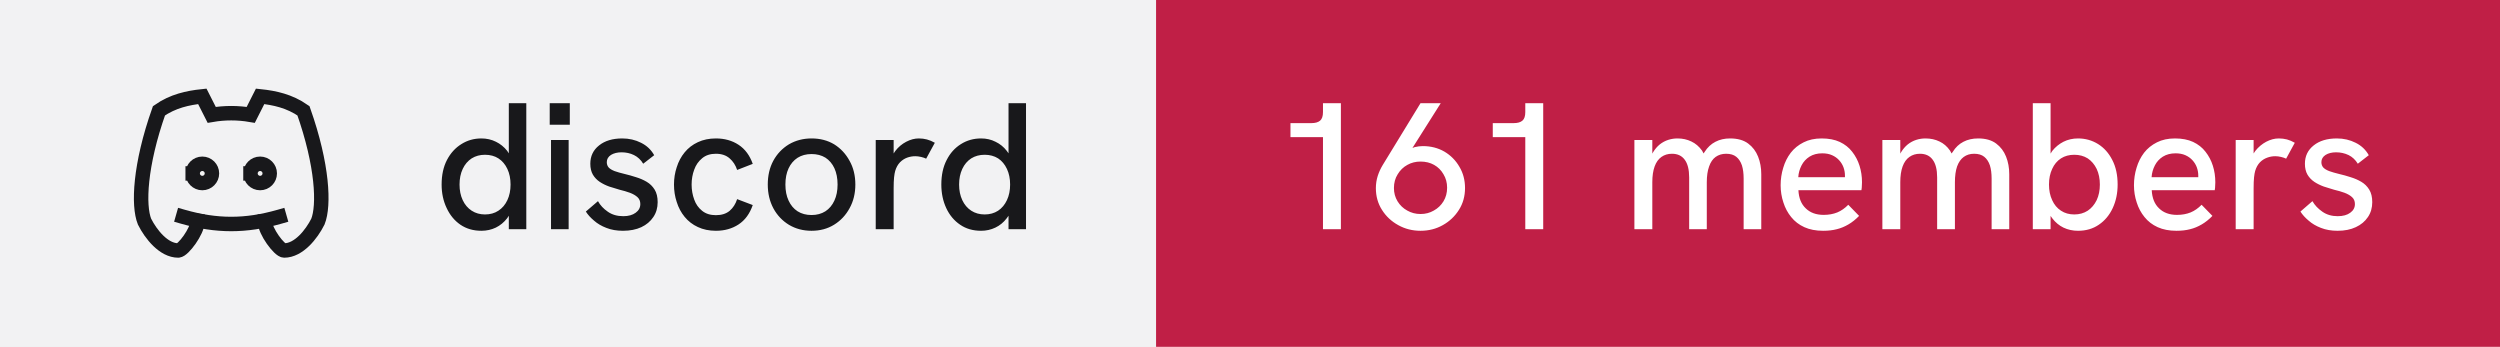
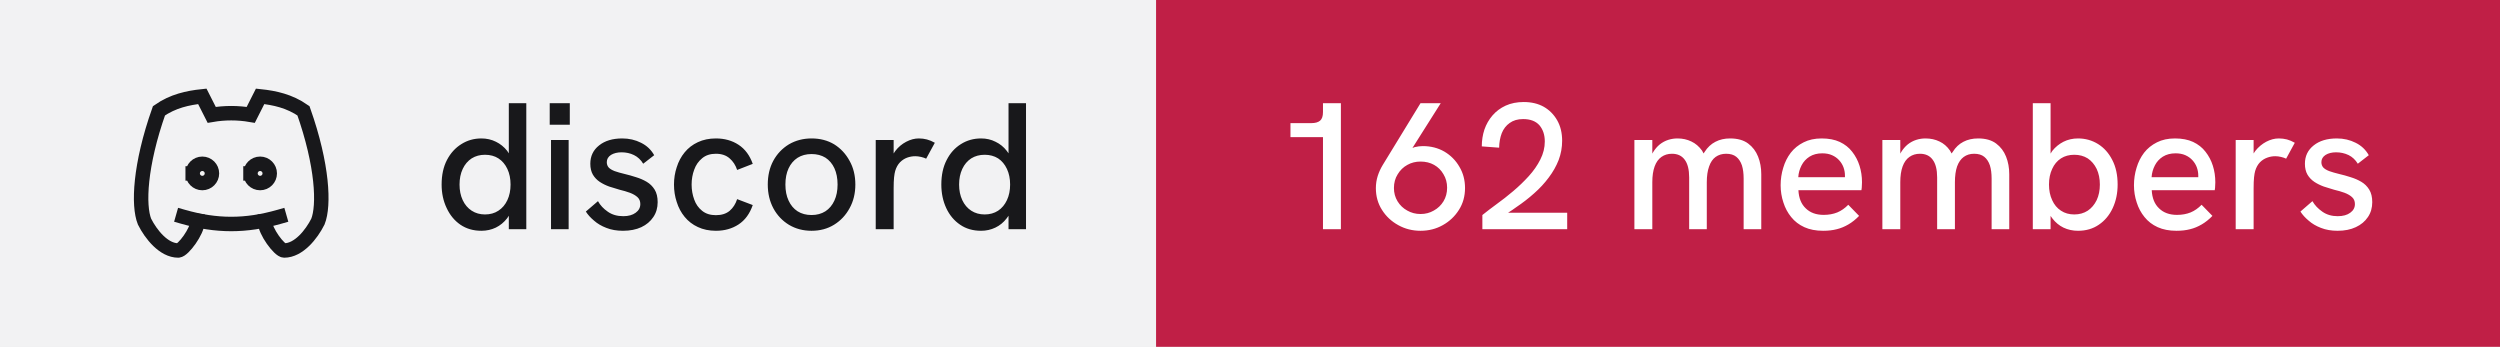
- <svg xmlns="http://www.w3.org/2000/svg" width="173" height="24" viewBox="0 0 173 24" role="img" aria-label="discord: 161 members">
+ <svg xmlns="http://www.w3.org/2000/svg" width="173" height="24" viewBox="0 0 173 24" role="img" aria-label="discord: 162 members">
  <rect width="80" height="24" fill="#f2f2f3" />
  <rect x="80" width="93" height="24" fill="#c01f46" />
  <g transform="translate(8 4) scale(0.6666667)" fill="none" stroke="#18181b" stroke-width="1.5" stroke-linecap="square" stroke-linejoin="miter">
    <path d="M8 12a1 1 0 1 0 2 0a1 1 0 0 0 -2 0" />
    <path d="M14 12a1 1 0 1 0 2 0a1 1 0 0 0 -2 0" />
    <path d="M15.5 17c0 1 1.5 3 2 3c1.5 0 2.833 -1.667 3.5 -3c.667 -1.667 .5 -5.833 -1.5 -11.5c-1.457 -1.015 -3 -1.34 -4.5 -1.5l-.972 1.923a11.913 11.913 0 0 0 -4.053 0l-.975 -1.923c-1.5 .16 -3.043 .485 -4.5 1.5c-2 5.667 -2.167 9.833 -1.5 11.5c.667 1.333 2 3 3.5 3c.5 0 2 -2 2 -3" />
    <path d="M7 16.5c3.5 1 6.5 1 10 0" />
  </g>
  <path fill="#18181b" d="M33.31 15.97L33.31 15.97Q32.48 15.97 31.86 15.55Q31.25 15.13 30.91 14.40Q30.56 13.67 30.56 12.77L30.56 12.77Q30.56 11.78 30.93 11.07Q31.30 10.36 31.93 9.97Q32.55 9.58 33.31 9.58L33.31 9.58Q33.86 9.58 34.32 9.81Q34.77 10.03 35.09 10.43L35.09 10.43Q35.15 10.52 35.21 10.61L35.21 10.61L35.21 7.14L36.42 7.14L36.42 15.86L35.21 15.86L35.21 14.93Q35.15 15.03 35.09 15.11L35.09 15.11Q34.76 15.53 34.31 15.75Q33.85 15.97 33.31 15.97ZM33.56 14.84L33.56 14.84Q34.10 14.84 34.49 14.58Q34.89 14.32 35.11 13.85Q35.33 13.38 35.33 12.77Q35.33 12.16 35.11 11.69Q34.89 11.22 34.49 10.96Q34.10 10.71 33.56 10.71L33.56 10.71Q33.04 10.71 32.64 10.96Q32.24 11.22 32.02 11.69Q31.80 12.16 31.80 12.77Q31.80 13.38 32.02 13.85Q32.24 14.32 32.64 14.58Q33.04 14.84 33.56 14.84ZM39.35 15.86L38.13 15.86L38.13 9.69L39.35 9.69L39.35 15.86ZM39.43 8.63L38.04 8.63L38.04 7.14L39.43 7.14L39.43 8.63ZM43.11 15.97L43.11 15.97Q42.46 15.97 41.96 15.77Q41.46 15.58 41.11 15.27Q40.75 14.97 40.54 14.64L40.54 14.64L41.38 13.92Q41.61 14.34 42.06 14.65Q42.50 14.96 43.13 14.96L43.13 14.96Q43.67 14.96 43.99 14.72Q44.31 14.49 44.31 14.12L44.31 14.12Q44.31 13.82 44.11 13.64Q43.91 13.46 43.59 13.34Q43.26 13.22 42.88 13.13L42.88 13.13Q42.52 13.03 42.16 12.91Q41.80 12.78 41.51 12.59Q41.21 12.39 41.03 12.09Q40.85 11.78 40.85 11.33L40.85 11.33Q40.85 10.54 41.46 10.06Q42.06 9.58 43.06 9.58L43.06 9.58Q43.77 9.58 44.36 9.88Q44.95 10.17 45.27 10.74L45.27 10.74L44.51 11.33Q44.26 10.92 43.87 10.73Q43.48 10.54 43.01 10.54L43.01 10.54Q42.58 10.54 42.28 10.72Q41.99 10.91 41.99 11.22L41.99 11.22Q41.99 11.44 42.12 11.59Q42.25 11.73 42.53 11.84Q42.81 11.94 43.23 12.04L43.23 12.04Q43.61 12.13 44.01 12.26Q44.41 12.38 44.75 12.58Q45.09 12.78 45.30 13.12Q45.51 13.46 45.51 13.99L45.51 13.99Q45.51 14.58 45.21 15.02Q44.91 15.47 44.38 15.72Q43.84 15.97 43.11 15.97ZM49.54 15.97L49.54 15.97Q48.84 15.97 48.29 15.71Q47.75 15.46 47.38 15.01Q47.01 14.56 46.83 13.98Q46.64 13.41 46.64 12.77L46.64 12.77Q46.64 12.14 46.83 11.57Q47.01 10.99 47.38 10.54Q47.75 10.09 48.29 9.84Q48.84 9.58 49.54 9.58L49.54 9.58Q50.44 9.58 51.11 10.02Q51.78 10.46 52.09 11.34L52.09 11.34L51.01 11.76Q50.85 11.27 50.49 10.96Q50.13 10.64 49.54 10.64L49.54 10.64Q48.96 10.64 48.59 10.95Q48.21 11.26 48.04 11.74Q47.86 12.22 47.86 12.77L47.86 12.77Q47.86 13.32 48.04 13.81Q48.21 14.29 48.59 14.59Q48.96 14.89 49.54 14.89L49.54 14.89Q50.13 14.89 50.49 14.59Q50.85 14.28 51.01 13.78L51.01 13.78L52.09 14.19Q51.78 15.09 51.11 15.53Q50.44 15.97 49.54 15.97ZM56.16 15.97L56.16 15.97Q55.29 15.97 54.60 15.56Q53.91 15.14 53.52 14.42Q53.13 13.69 53.13 12.77L53.13 12.77Q53.13 11.84 53.51 11.13Q53.90 10.41 54.59 9.99Q55.29 9.58 56.16 9.58L56.16 9.58Q57.05 9.58 57.73 9.99Q58.40 10.41 58.79 11.13Q59.19 11.84 59.19 12.77L59.19 12.77Q59.19 13.69 58.79 14.41Q58.40 15.13 57.72 15.55Q57.04 15.97 56.16 15.97ZM56.16 14.88L56.16 14.88Q56.71 14.88 57.12 14.62Q57.52 14.36 57.74 13.88Q57.96 13.41 57.96 12.77L57.96 12.77Q57.96 12.12 57.74 11.64Q57.52 11.17 57.12 10.91Q56.71 10.66 56.16 10.66L56.16 10.66Q55.60 10.66 55.19 10.92Q54.79 11.18 54.57 11.65Q54.35 12.12 54.35 12.77L54.35 12.77Q54.35 13.41 54.57 13.88Q54.79 14.36 55.19 14.62Q55.60 14.88 56.16 14.88ZM61.84 15.86L60.60 15.86L60.60 9.69L61.84 9.69L61.84 10.62Q61.89 10.53 61.96 10.44L61.96 10.44Q62.27 10.04 62.71 9.81Q63.15 9.58 63.58 9.58L63.58 9.58Q63.88 9.58 64.14 9.65Q64.41 9.72 64.69 9.88L64.69 9.88L64.09 10.98Q63.95 10.91 63.74 10.86Q63.52 10.81 63.34 10.81L63.34 10.81Q63.05 10.81 62.77 10.91Q62.50 11.01 62.28 11.23Q62.06 11.46 61.95 11.82L61.95 11.82Q61.90 11.99 61.87 12.27Q61.84 12.56 61.84 13.04L61.84 13.04L61.84 15.86ZM67.89 15.97L67.89 15.97Q67.05 15.97 66.44 15.55Q65.82 15.13 65.48 14.40Q65.14 13.67 65.14 12.77L65.14 12.77Q65.14 11.78 65.51 11.07Q65.87 10.36 66.50 9.97Q67.12 9.58 67.89 9.58L67.89 9.58Q68.44 9.58 68.89 9.81Q69.35 10.03 69.66 10.43L69.66 10.43Q69.72 10.52 69.79 10.61L69.79 10.61L69.79 7.14L71.00 7.14L71.00 15.86L69.79 15.86L69.79 14.93Q69.72 15.03 69.66 15.11L69.66 15.11Q69.34 15.53 68.88 15.75Q68.42 15.97 67.89 15.97ZM68.14 14.84L68.14 14.84Q68.67 14.84 69.07 14.58Q69.46 14.32 69.68 13.85Q69.90 13.38 69.90 12.77Q69.90 12.16 69.68 11.69Q69.46 11.22 69.07 10.96Q68.67 10.71 68.14 10.71L68.14 10.71Q67.61 10.71 67.21 10.96Q66.81 11.22 66.59 11.69Q66.37 12.16 66.37 12.77Q66.37 13.38 66.59 13.85Q66.81 14.32 67.21 14.58Q67.61 14.84 68.14 14.84Z" />
-   <path fill="#ffffff" d="M92.79 15.86L91.55 15.86L91.55 9.49L89.30 9.49L89.30 8.52L90.75 8.52Q91.15 8.52 91.35 8.35Q91.55 8.18 91.55 7.76L91.55 7.76L91.55 7.14L92.79 7.14L92.79 15.86ZM98.30 7.14L99.70 7.14L97.74 10.24Q97.83 10.21 97.90 10.18L97.90 10.18Q98.19 10.11 98.46 10.11L98.46 10.11Q99.29 10.11 99.95 10.49Q100.61 10.88 100.99 11.54Q101.38 12.19 101.38 13.01L101.38 13.01Q101.38 13.86 100.96 14.52Q100.54 15.19 99.84 15.58Q99.15 15.97 98.30 15.97L98.30 15.97Q97.46 15.97 96.76 15.58Q96.05 15.19 95.63 14.52Q95.21 13.86 95.21 13.02L95.21 13.02Q95.21 12.58 95.34 12.17Q95.47 11.77 95.69 11.41L95.69 11.41L98.30 7.14ZM98.30 11.18L98.30 11.18Q97.80 11.18 97.39 11.41Q96.97 11.64 96.72 12.06Q96.46 12.47 96.46 13.01L96.46 13.01Q96.46 13.52 96.71 13.93Q96.96 14.34 97.38 14.57Q97.80 14.81 98.30 14.81L98.30 14.81Q98.81 14.81 99.22 14.57Q99.64 14.34 99.89 13.93Q100.14 13.52 100.14 12.99Q100.14 12.47 99.89 12.06Q99.65 11.64 99.24 11.41Q98.83 11.18 98.30 11.18ZM106.79 15.86L105.55 15.86L105.55 9.49L103.30 9.49L103.30 8.52L104.75 8.52Q105.15 8.52 105.35 8.35Q105.55 8.18 105.55 7.76L105.55 7.76L105.55 7.14L106.79 7.14L106.79 15.86ZM114.34 15.86L113.10 15.86L113.10 9.69L114.34 9.69L114.34 10.63Q114.36 10.58 114.39 10.54L114.39 10.54Q114.59 10.21 114.86 9.99Q115.13 9.78 115.44 9.68Q115.75 9.58 116.08 9.58L116.08 9.58Q116.61 9.58 117.04 9.79Q117.47 9.99 117.78 10.42L117.78 10.42Q117.83 10.52 117.89 10.62L117.89 10.62Q117.92 10.56 117.96 10.51L117.96 10.51Q118.26 10.04 118.71 9.81Q119.15 9.58 119.72 9.58L119.72 9.58Q120.50 9.58 120.97 9.93Q121.44 10.28 121.66 10.84Q121.88 11.39 121.88 12.06L121.88 12.06L121.88 15.86L120.66 15.86L120.66 12.36Q120.66 11.82 120.54 11.44Q120.41 11.06 120.15 10.85Q119.89 10.64 119.45 10.64L119.45 10.64Q119.03 10.64 118.72 10.86Q118.42 11.08 118.27 11.52Q118.11 11.96 118.11 12.61L118.11 12.61L118.11 15.86L116.89 15.86L116.89 12.28Q116.89 11.46 116.58 11.05Q116.28 10.64 115.70 10.64L115.70 10.64Q115.28 10.64 114.97 10.86Q114.66 11.08 114.50 11.52Q114.34 11.96 114.34 12.61L114.34 12.61L114.34 15.86ZM126.16 15.97L126.16 15.97Q125.41 15.97 124.86 15.72Q124.31 15.47 123.95 15.02Q123.59 14.58 123.41 14.01Q123.22 13.44 123.22 12.82Q123.22 12.19 123.40 11.61Q123.57 11.03 123.92 10.57Q124.27 10.12 124.81 9.85Q125.34 9.58 126.06 9.58Q126.79 9.58 127.31 9.82Q127.84 10.07 128.17 10.50Q128.51 10.93 128.68 11.47Q128.85 12.01 128.85 12.61L128.85 12.61Q128.85 12.67 128.84 12.84Q128.84 13.01 128.81 13.16L128.81 13.16L124.45 13.16Q124.49 13.98 124.96 14.42Q125.42 14.87 126.20 14.87L126.20 14.87Q126.72 14.87 127.14 14.70Q127.55 14.53 127.90 14.17L127.90 14.17L128.65 14.94Q128.29 15.31 127.91 15.53Q127.52 15.76 127.11 15.86Q126.69 15.97 126.16 15.97ZM124.44 12.26L127.67 12.26Q127.67 12.19 127.67 12.14L127.67 12.14Q127.67 11.86 127.57 11.58Q127.47 11.31 127.27 11.09Q127.07 10.87 126.78 10.74Q126.49 10.61 126.10 10.61L126.10 10.61Q125.59 10.61 125.22 10.84Q124.86 11.07 124.67 11.44Q124.47 11.82 124.44 12.26L124.44 12.26ZM131.50 15.86L130.26 15.86L130.26 9.69L131.50 9.69L131.50 10.63Q131.53 10.58 131.55 10.54L131.55 10.54Q131.75 10.21 132.02 9.99Q132.29 9.78 132.60 9.68Q132.91 9.58 133.24 9.58L133.24 9.58Q133.78 9.58 134.21 9.79Q134.64 9.99 134.94 10.42L134.94 10.42Q134.99 10.52 135.05 10.62L135.05 10.62Q135.09 10.56 135.13 10.51L135.13 10.51Q135.42 10.04 135.87 9.81Q136.31 9.58 136.89 9.58L136.89 9.58Q137.66 9.58 138.13 9.93Q138.60 10.28 138.82 10.84Q139.04 11.39 139.04 12.06L139.04 12.06L139.04 15.86L137.82 15.86L137.82 12.36Q137.82 11.82 137.70 11.44Q137.57 11.06 137.31 10.85Q137.05 10.64 136.61 10.64L136.61 10.64Q136.19 10.64 135.89 10.86Q135.59 11.08 135.43 11.52Q135.28 11.96 135.28 12.61L135.28 12.61L135.28 15.86L134.05 15.86L134.05 12.28Q134.05 11.46 133.74 11.05Q133.44 10.64 132.86 10.64L132.86 10.64Q132.44 10.64 132.13 10.86Q131.82 11.08 131.66 11.52Q131.50 11.96 131.50 12.61L131.50 12.61L131.50 15.86ZM143.80 15.97L143.80 15.97Q143.25 15.97 142.79 15.75Q142.34 15.53 142.02 15.11L142.02 15.11Q141.96 15.03 141.90 14.94L141.90 14.94L141.90 15.86L140.67 15.86L140.67 7.14L141.90 7.14L141.90 10.63Q141.96 10.53 142.02 10.44L142.02 10.44Q142.34 10.04 142.79 9.81Q143.25 9.58 143.80 9.58L143.80 9.58Q144.56 9.58 145.19 9.97Q145.81 10.36 146.17 11.07Q146.54 11.78 146.54 12.77L146.54 12.77Q146.54 13.67 146.20 14.40Q145.86 15.13 145.24 15.55Q144.63 15.97 143.80 15.97ZM143.54 14.84L143.54 14.84Q144.07 14.84 144.47 14.58Q144.86 14.32 145.09 13.85Q145.31 13.38 145.31 12.77Q145.31 12.16 145.09 11.69Q144.86 11.22 144.47 10.96Q144.07 10.71 143.54 10.71L143.54 10.71Q143.01 10.71 142.62 10.96Q142.22 11.22 142.01 11.69Q141.79 12.16 141.79 12.77Q141.79 13.38 142.01 13.85Q142.22 14.32 142.62 14.58Q143.01 14.84 143.54 14.84ZM150.61 15.97L150.61 15.97Q149.86 15.97 149.31 15.72Q148.76 15.47 148.40 15.02Q148.04 14.58 147.86 14.01Q147.67 13.44 147.67 12.82Q147.67 12.19 147.85 11.61Q148.02 11.03 148.37 10.57Q148.72 10.12 149.26 9.85Q149.79 9.58 150.51 9.58Q151.24 9.58 151.76 9.82Q152.29 10.07 152.62 10.50Q152.96 10.93 153.13 11.47Q153.30 12.01 153.30 12.61L153.30 12.61Q153.30 12.67 153.29 12.84Q153.29 13.01 153.26 13.16L153.26 13.16L148.90 13.16Q148.94 13.98 149.41 14.42Q149.87 14.87 150.65 14.87L150.65 14.87Q151.17 14.87 151.59 14.70Q152.00 14.53 152.35 14.17L152.35 14.17L153.10 14.94Q152.74 15.31 152.36 15.53Q151.97 15.76 151.56 15.86Q151.14 15.97 150.61 15.97ZM148.89 12.26L152.12 12.26Q152.12 12.19 152.12 12.14L152.12 12.14Q152.12 11.86 152.02 11.58Q151.92 11.31 151.72 11.09Q151.52 10.87 151.23 10.74Q150.94 10.61 150.55 10.61L150.55 10.61Q150.04 10.61 149.67 10.84Q149.31 11.07 149.12 11.44Q148.92 11.82 148.89 12.26L148.89 12.26ZM155.95 15.86L154.71 15.86L154.71 9.69L155.95 9.69L155.95 10.62Q156.00 10.53 156.07 10.44L156.07 10.44Q156.39 10.04 156.82 9.81Q157.26 9.58 157.69 9.58L157.69 9.58Q157.99 9.58 158.26 9.65Q158.52 9.72 158.80 9.88L158.80 9.88L158.20 10.98Q158.06 10.91 157.85 10.86Q157.64 10.81 157.45 10.81L157.45 10.81Q157.16 10.81 156.89 10.91Q156.61 11.01 156.39 11.23Q156.17 11.46 156.06 11.82L156.06 11.82Q156.01 11.99 155.98 12.27Q155.95 12.56 155.95 13.04L155.95 13.04L155.95 15.86ZM161.76 15.97L161.76 15.97Q161.11 15.97 160.61 15.77Q160.11 15.58 159.76 15.27Q159.40 14.97 159.19 14.64L159.19 14.64L160.02 13.92Q160.26 14.34 160.71 14.65Q161.15 14.96 161.77 14.96L161.77 14.96Q162.32 14.96 162.64 14.72Q162.96 14.49 162.96 14.12L162.96 14.12Q162.96 13.82 162.76 13.64Q162.56 13.46 162.24 13.34Q161.91 13.22 161.52 13.13L161.52 13.13Q161.17 13.03 160.81 12.91Q160.45 12.78 160.16 12.59Q159.86 12.39 159.68 12.09Q159.50 11.78 159.50 11.33L159.50 11.33Q159.50 10.54 160.11 10.06Q160.71 9.58 161.71 9.58L161.71 9.58Q162.42 9.58 163.01 9.88Q163.60 10.17 163.92 10.74L163.92 10.74L163.16 11.33Q162.91 10.92 162.52 10.73Q162.12 10.54 161.66 10.54L161.66 10.54Q161.22 10.54 160.93 10.72Q160.64 10.91 160.64 11.22L160.64 11.22Q160.64 11.44 160.77 11.59Q160.90 11.73 161.18 11.84Q161.46 11.94 161.87 12.04L161.87 12.04Q162.26 12.13 162.66 12.26Q163.06 12.38 163.40 12.58Q163.74 12.78 163.95 13.12Q164.16 13.46 164.16 13.99L164.16 13.99Q164.16 14.58 163.86 15.02Q163.56 15.47 163.02 15.72Q162.49 15.97 161.76 15.97Z" />
+   <path fill="#ffffff" d="M92.79 15.86L91.55 15.86L91.55 9.49L89.30 9.49L89.30 8.52L90.75 8.52Q91.15 8.52 91.35 8.35Q91.55 8.18 91.55 7.76L91.55 7.76L91.55 7.14L92.79 7.14L92.79 15.86ZM98.30 7.14L99.70 7.14L97.74 10.24Q97.83 10.21 97.90 10.18L97.90 10.18Q98.19 10.11 98.46 10.11L98.46 10.11Q99.29 10.11 99.95 10.49Q100.61 10.88 100.99 11.54Q101.38 12.19 101.38 13.01L101.38 13.01Q101.38 13.86 100.96 14.52Q100.54 15.19 99.84 15.58Q99.15 15.97 98.30 15.97L98.30 15.97Q97.46 15.97 96.76 15.58Q96.05 15.19 95.63 14.52Q95.21 13.86 95.21 13.02L95.21 13.02Q95.21 12.58 95.34 12.17Q95.47 11.77 95.69 11.41L95.69 11.41L98.30 7.14ZM98.30 11.18L98.30 11.18Q97.80 11.18 97.39 11.41Q96.97 11.64 96.72 12.06Q96.46 12.47 96.46 13.01L96.46 13.01Q96.46 13.52 96.71 13.93Q96.96 14.34 97.38 14.57Q97.80 14.81 98.30 14.81L98.30 14.81Q98.81 14.81 99.22 14.57Q99.64 14.34 99.89 13.93Q100.14 13.52 100.14 12.99Q100.14 12.47 99.89 12.06Q99.65 11.64 99.24 11.41Q98.83 11.18 98.30 11.18ZM108.45 15.86L102.58 15.86L102.58 14.88Q103 14.54 103.56 14.13Q104.13 13.72 104.71 13.23Q105.29 12.74 105.79 12.19Q106.29 11.64 106.59 11.04Q106.90 10.43 106.90 9.79L106.90 9.79Q106.90 9.11 106.53 8.67Q106.15 8.24 105.40 8.24L105.40 8.24Q104.84 8.24 104.47 8.51Q104.10 8.77 103.92 9.22Q103.75 9.67 103.74 10.22L103.74 10.22L102.54 10.13Q102.54 9.52 102.72 8.97Q102.91 8.42 103.28 7.99Q103.65 7.56 104.19 7.31Q104.74 7.06 105.44 7.06L105.44 7.06Q106.24 7.06 106.83 7.39Q107.42 7.73 107.76 8.33Q108.10 8.93 108.10 9.74L108.10 9.74Q108.10 10.43 107.86 11.07Q107.61 11.71 107.17 12.29Q106.74 12.87 106.16 13.38Q105.59 13.89 104.92 14.34L104.92 14.34Q104.65 14.54 104.36 14.72L104.36 14.72L108.45 14.72L108.45 15.86ZM114.34 15.86L113.10 15.86L113.10 9.69L114.34 9.69L114.34 10.63Q114.36 10.58 114.39 10.54L114.39 10.54Q114.59 10.21 114.86 9.99Q115.13 9.78 115.44 9.68Q115.75 9.58 116.08 9.58L116.08 9.58Q116.61 9.58 117.04 9.79Q117.47 9.99 117.78 10.42L117.78 10.42Q117.83 10.52 117.89 10.62L117.89 10.62Q117.92 10.56 117.96 10.51L117.96 10.51Q118.26 10.04 118.71 9.81Q119.15 9.58 119.72 9.58L119.72 9.58Q120.50 9.58 120.97 9.93Q121.44 10.28 121.66 10.84Q121.88 11.39 121.88 12.06L121.88 12.06L121.88 15.86L120.66 15.86L120.66 12.36Q120.66 11.82 120.54 11.44Q120.41 11.06 120.15 10.85Q119.89 10.64 119.45 10.64L119.45 10.64Q119.03 10.64 118.72 10.86Q118.42 11.08 118.27 11.52Q118.11 11.96 118.11 12.61L118.11 12.61L118.11 15.86L116.89 15.86L116.89 12.28Q116.89 11.46 116.58 11.05Q116.28 10.64 115.70 10.64L115.70 10.64Q115.28 10.64 114.97 10.86Q114.66 11.08 114.50 11.52Q114.34 11.96 114.34 12.61L114.34 12.61L114.34 15.86ZM126.16 15.97L126.16 15.97Q125.41 15.97 124.86 15.72Q124.31 15.47 123.95 15.02Q123.59 14.58 123.41 14.01Q123.22 13.44 123.22 12.82Q123.22 12.19 123.40 11.61Q123.57 11.03 123.92 10.57Q124.27 10.12 124.81 9.85Q125.34 9.58 126.06 9.58Q126.79 9.58 127.31 9.82Q127.84 10.07 128.17 10.50Q128.51 10.93 128.68 11.47Q128.85 12.01 128.85 12.61L128.85 12.61Q128.85 12.67 128.84 12.84Q128.84 13.01 128.81 13.16L128.81 13.16L124.45 13.16Q124.49 13.98 124.96 14.42Q125.42 14.87 126.20 14.87L126.20 14.87Q126.72 14.87 127.14 14.70Q127.55 14.53 127.90 14.17L127.90 14.17L128.65 14.94Q128.29 15.31 127.91 15.53Q127.52 15.76 127.11 15.86Q126.69 15.97 126.16 15.97ZM124.44 12.26L127.67 12.26Q127.67 12.19 127.67 12.14L127.67 12.14Q127.67 11.86 127.57 11.58Q127.47 11.31 127.27 11.09Q127.07 10.87 126.78 10.74Q126.49 10.61 126.10 10.61L126.10 10.61Q125.59 10.61 125.22 10.84Q124.86 11.07 124.67 11.44Q124.47 11.82 124.44 12.26L124.44 12.26ZM131.50 15.86L130.26 15.86L130.26 9.69L131.50 9.69L131.50 10.63Q131.53 10.58 131.55 10.54L131.55 10.54Q131.75 10.21 132.02 9.99Q132.29 9.78 132.60 9.68Q132.91 9.58 133.24 9.58L133.24 9.58Q133.78 9.58 134.21 9.79Q134.64 9.99 134.94 10.42L134.94 10.42Q134.99 10.52 135.05 10.62L135.05 10.62Q135.09 10.56 135.13 10.51L135.13 10.51Q135.42 10.04 135.87 9.81Q136.31 9.58 136.89 9.58L136.89 9.58Q137.66 9.58 138.13 9.93Q138.60 10.28 138.82 10.84Q139.04 11.39 139.04 12.06L139.04 12.06L139.04 15.86L137.82 15.86L137.82 12.36Q137.82 11.82 137.70 11.44Q137.57 11.06 137.31 10.85Q137.05 10.64 136.61 10.64L136.61 10.64Q136.19 10.64 135.89 10.86Q135.59 11.08 135.43 11.52Q135.28 11.96 135.28 12.61L135.28 12.61L135.28 15.86L134.05 15.86L134.05 12.28Q134.05 11.46 133.74 11.05Q133.44 10.64 132.86 10.64L132.86 10.64Q132.44 10.64 132.13 10.86Q131.82 11.08 131.66 11.52Q131.50 11.96 131.50 12.61L131.50 12.61L131.50 15.86ZM143.80 15.97L143.80 15.97Q143.25 15.97 142.79 15.75Q142.34 15.53 142.02 15.11L142.02 15.11Q141.96 15.03 141.90 14.94L141.90 14.94L141.90 15.86L140.67 15.86L140.67 7.14L141.90 7.14L141.90 10.63Q141.96 10.53 142.02 10.44L142.02 10.44Q142.34 10.04 142.79 9.81Q143.25 9.58 143.80 9.58L143.80 9.58Q144.56 9.58 145.19 9.97Q145.81 10.36 146.17 11.07Q146.54 11.78 146.54 12.77L146.54 12.77Q146.54 13.67 146.20 14.40Q145.86 15.13 145.24 15.55Q144.63 15.97 143.80 15.97ZM143.54 14.84L143.54 14.84Q144.07 14.84 144.47 14.58Q144.86 14.32 145.09 13.85Q145.31 13.38 145.31 12.77Q145.31 12.16 145.09 11.69Q144.86 11.22 144.47 10.96Q144.07 10.71 143.54 10.71L143.54 10.71Q143.01 10.71 142.62 10.96Q142.22 11.22 142.01 11.69Q141.79 12.16 141.79 12.77Q141.79 13.38 142.01 13.85Q142.22 14.32 142.62 14.58Q143.01 14.84 143.54 14.84ZM150.61 15.97L150.61 15.97Q149.86 15.97 149.31 15.72Q148.76 15.47 148.40 15.02Q148.04 14.58 147.86 14.01Q147.67 13.44 147.67 12.82Q147.67 12.19 147.85 11.61Q148.02 11.03 148.37 10.57Q148.72 10.12 149.26 9.85Q149.79 9.58 150.51 9.58Q151.24 9.58 151.76 9.82Q152.29 10.07 152.62 10.50Q152.96 10.93 153.13 11.47Q153.30 12.01 153.30 12.61L153.30 12.61Q153.30 12.67 153.29 12.84Q153.29 13.01 153.26 13.16L153.26 13.16L148.90 13.16Q148.94 13.98 149.41 14.42Q149.87 14.87 150.65 14.87L150.65 14.87Q151.17 14.87 151.59 14.70Q152.00 14.53 152.35 14.17L152.35 14.17L153.10 14.94Q152.74 15.31 152.36 15.53Q151.97 15.76 151.56 15.86Q151.14 15.97 150.61 15.97ZM148.89 12.26L152.12 12.26Q152.12 12.19 152.12 12.14L152.12 12.14Q152.12 11.86 152.02 11.58Q151.92 11.31 151.72 11.09Q151.52 10.87 151.23 10.74Q150.94 10.61 150.55 10.61L150.55 10.61Q150.04 10.61 149.67 10.84Q149.31 11.07 149.12 11.44Q148.92 11.82 148.89 12.26L148.89 12.26ZM155.95 15.86L154.71 15.86L154.71 9.69L155.95 9.69L155.95 10.62Q156.00 10.53 156.07 10.44L156.07 10.44Q156.39 10.04 156.82 9.81Q157.26 9.58 157.69 9.58L157.69 9.58Q157.99 9.58 158.26 9.65Q158.52 9.72 158.80 9.88L158.80 9.88L158.20 10.98Q158.06 10.91 157.85 10.86Q157.64 10.81 157.45 10.81L157.45 10.81Q157.16 10.81 156.89 10.91Q156.61 11.01 156.39 11.23Q156.17 11.46 156.06 11.82L156.06 11.82Q156.01 11.99 155.98 12.27Q155.95 12.56 155.95 13.04L155.95 13.04L155.95 15.86ZM161.76 15.97L161.76 15.97Q161.11 15.97 160.61 15.77Q160.11 15.58 159.76 15.27Q159.40 14.97 159.19 14.64L159.19 14.64L160.02 13.92Q160.26 14.34 160.71 14.65Q161.15 14.96 161.77 14.96L161.77 14.96Q162.32 14.96 162.64 14.72Q162.96 14.49 162.96 14.12L162.96 14.12Q162.96 13.82 162.76 13.64Q162.56 13.46 162.24 13.34Q161.91 13.22 161.52 13.13L161.52 13.13Q161.17 13.03 160.81 12.91Q160.45 12.78 160.16 12.59Q159.86 12.39 159.68 12.09Q159.50 11.78 159.50 11.33L159.50 11.33Q159.50 10.54 160.11 10.06Q160.71 9.58 161.71 9.58L161.71 9.58Q162.42 9.58 163.01 9.88Q163.60 10.17 163.92 10.74L163.92 10.74L163.16 11.33Q162.91 10.92 162.52 10.73Q162.12 10.54 161.66 10.54L161.66 10.54Q161.22 10.54 160.93 10.72Q160.64 10.91 160.64 11.22L160.64 11.22Q160.64 11.44 160.77 11.59Q160.90 11.73 161.18 11.84Q161.46 11.94 161.87 12.04L161.87 12.04Q162.26 12.13 162.66 12.26Q163.06 12.38 163.40 12.58Q163.74 12.78 163.95 13.12Q164.16 13.46 164.16 13.99L164.16 13.99Q164.16 14.58 163.86 15.02Q163.56 15.47 163.02 15.72Q162.49 15.97 161.76 15.97Z" />
</svg>
